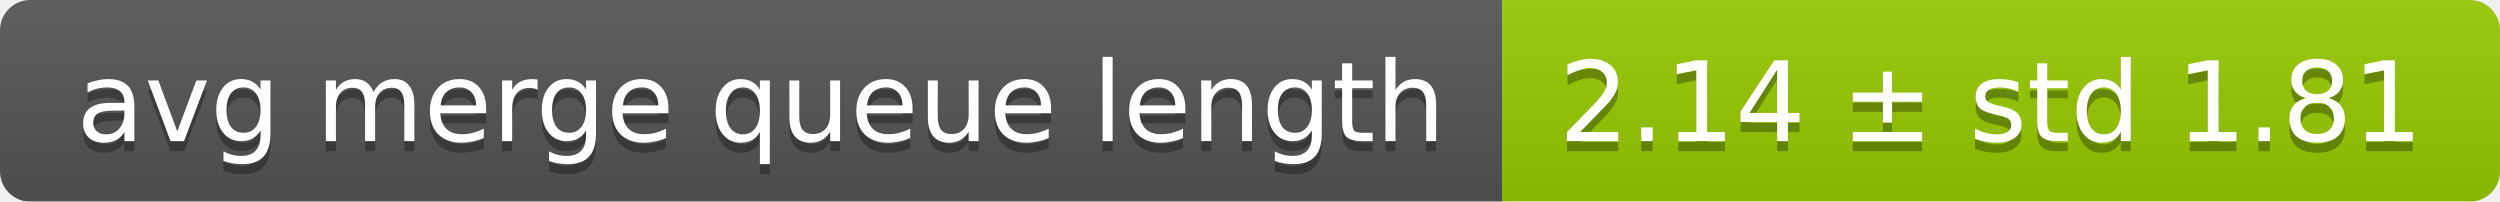
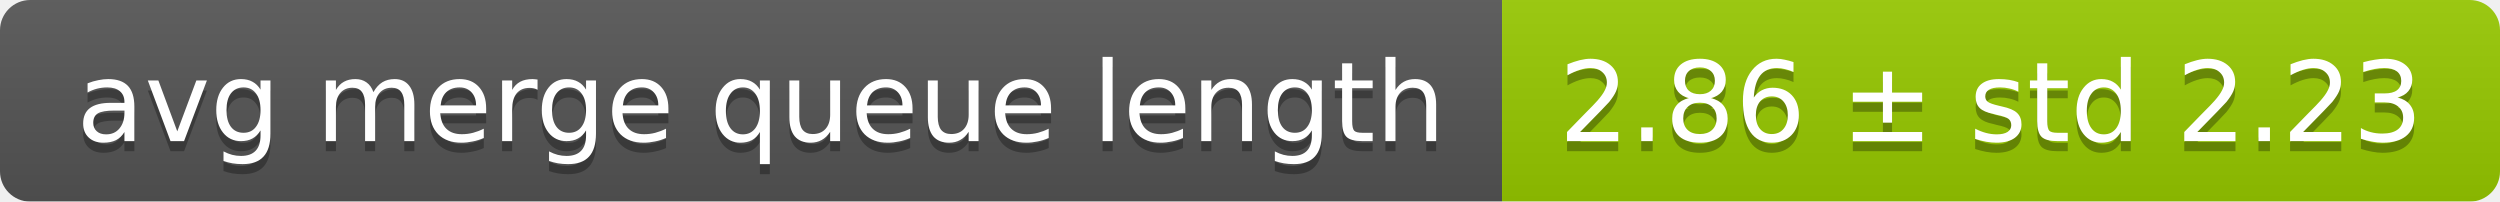
<svg xmlns="http://www.w3.org/2000/svg" width="248" height="20">
  <linearGradient id="smooth" x2="0" y2="100%">
    <stop offset="0" stop-color="#bbb" stop-opacity=".1" />
    <stop offset="1" stop-opacity=".1" />
  </linearGradient>
  <mask id="round">
    <rect width="248" height="20" rx="3" fill="#fff" />
  </mask>
  <g mask="url(#round)">
    <rect width="149" height="20" fill="#555" />
    <rect x="149" width="99" height="20" fill="#97ca00" />
    <rect width="248" height="20" fill="url(#smooth)" />
  </g>
  <g fill="#fff" text-anchor="middle" font-family="DejaVu Sans,Verdana,Geneva,sans-serif" font-size="11">
    <text x="75.5" y="15" fill="#010101" fill-opacity=".3">avg merge queue length</text>
    <text x="75.5" y="14">avg merge queue length</text>
-     <text x="197.5" y="15" fill="#010101" fill-opacity=".3">2.14 ± std 1.81</text>
-     <text x="197.5" y="14">2.14 ± std 1.81</text>
+     <text x="197.5" y="15" fill="#010101" fill-opacity=".3">2.86 ± std 2.23</text>
+     <text x="197.5" y="14">2.86 ± std 2.23</text>
  </g>
</svg>
